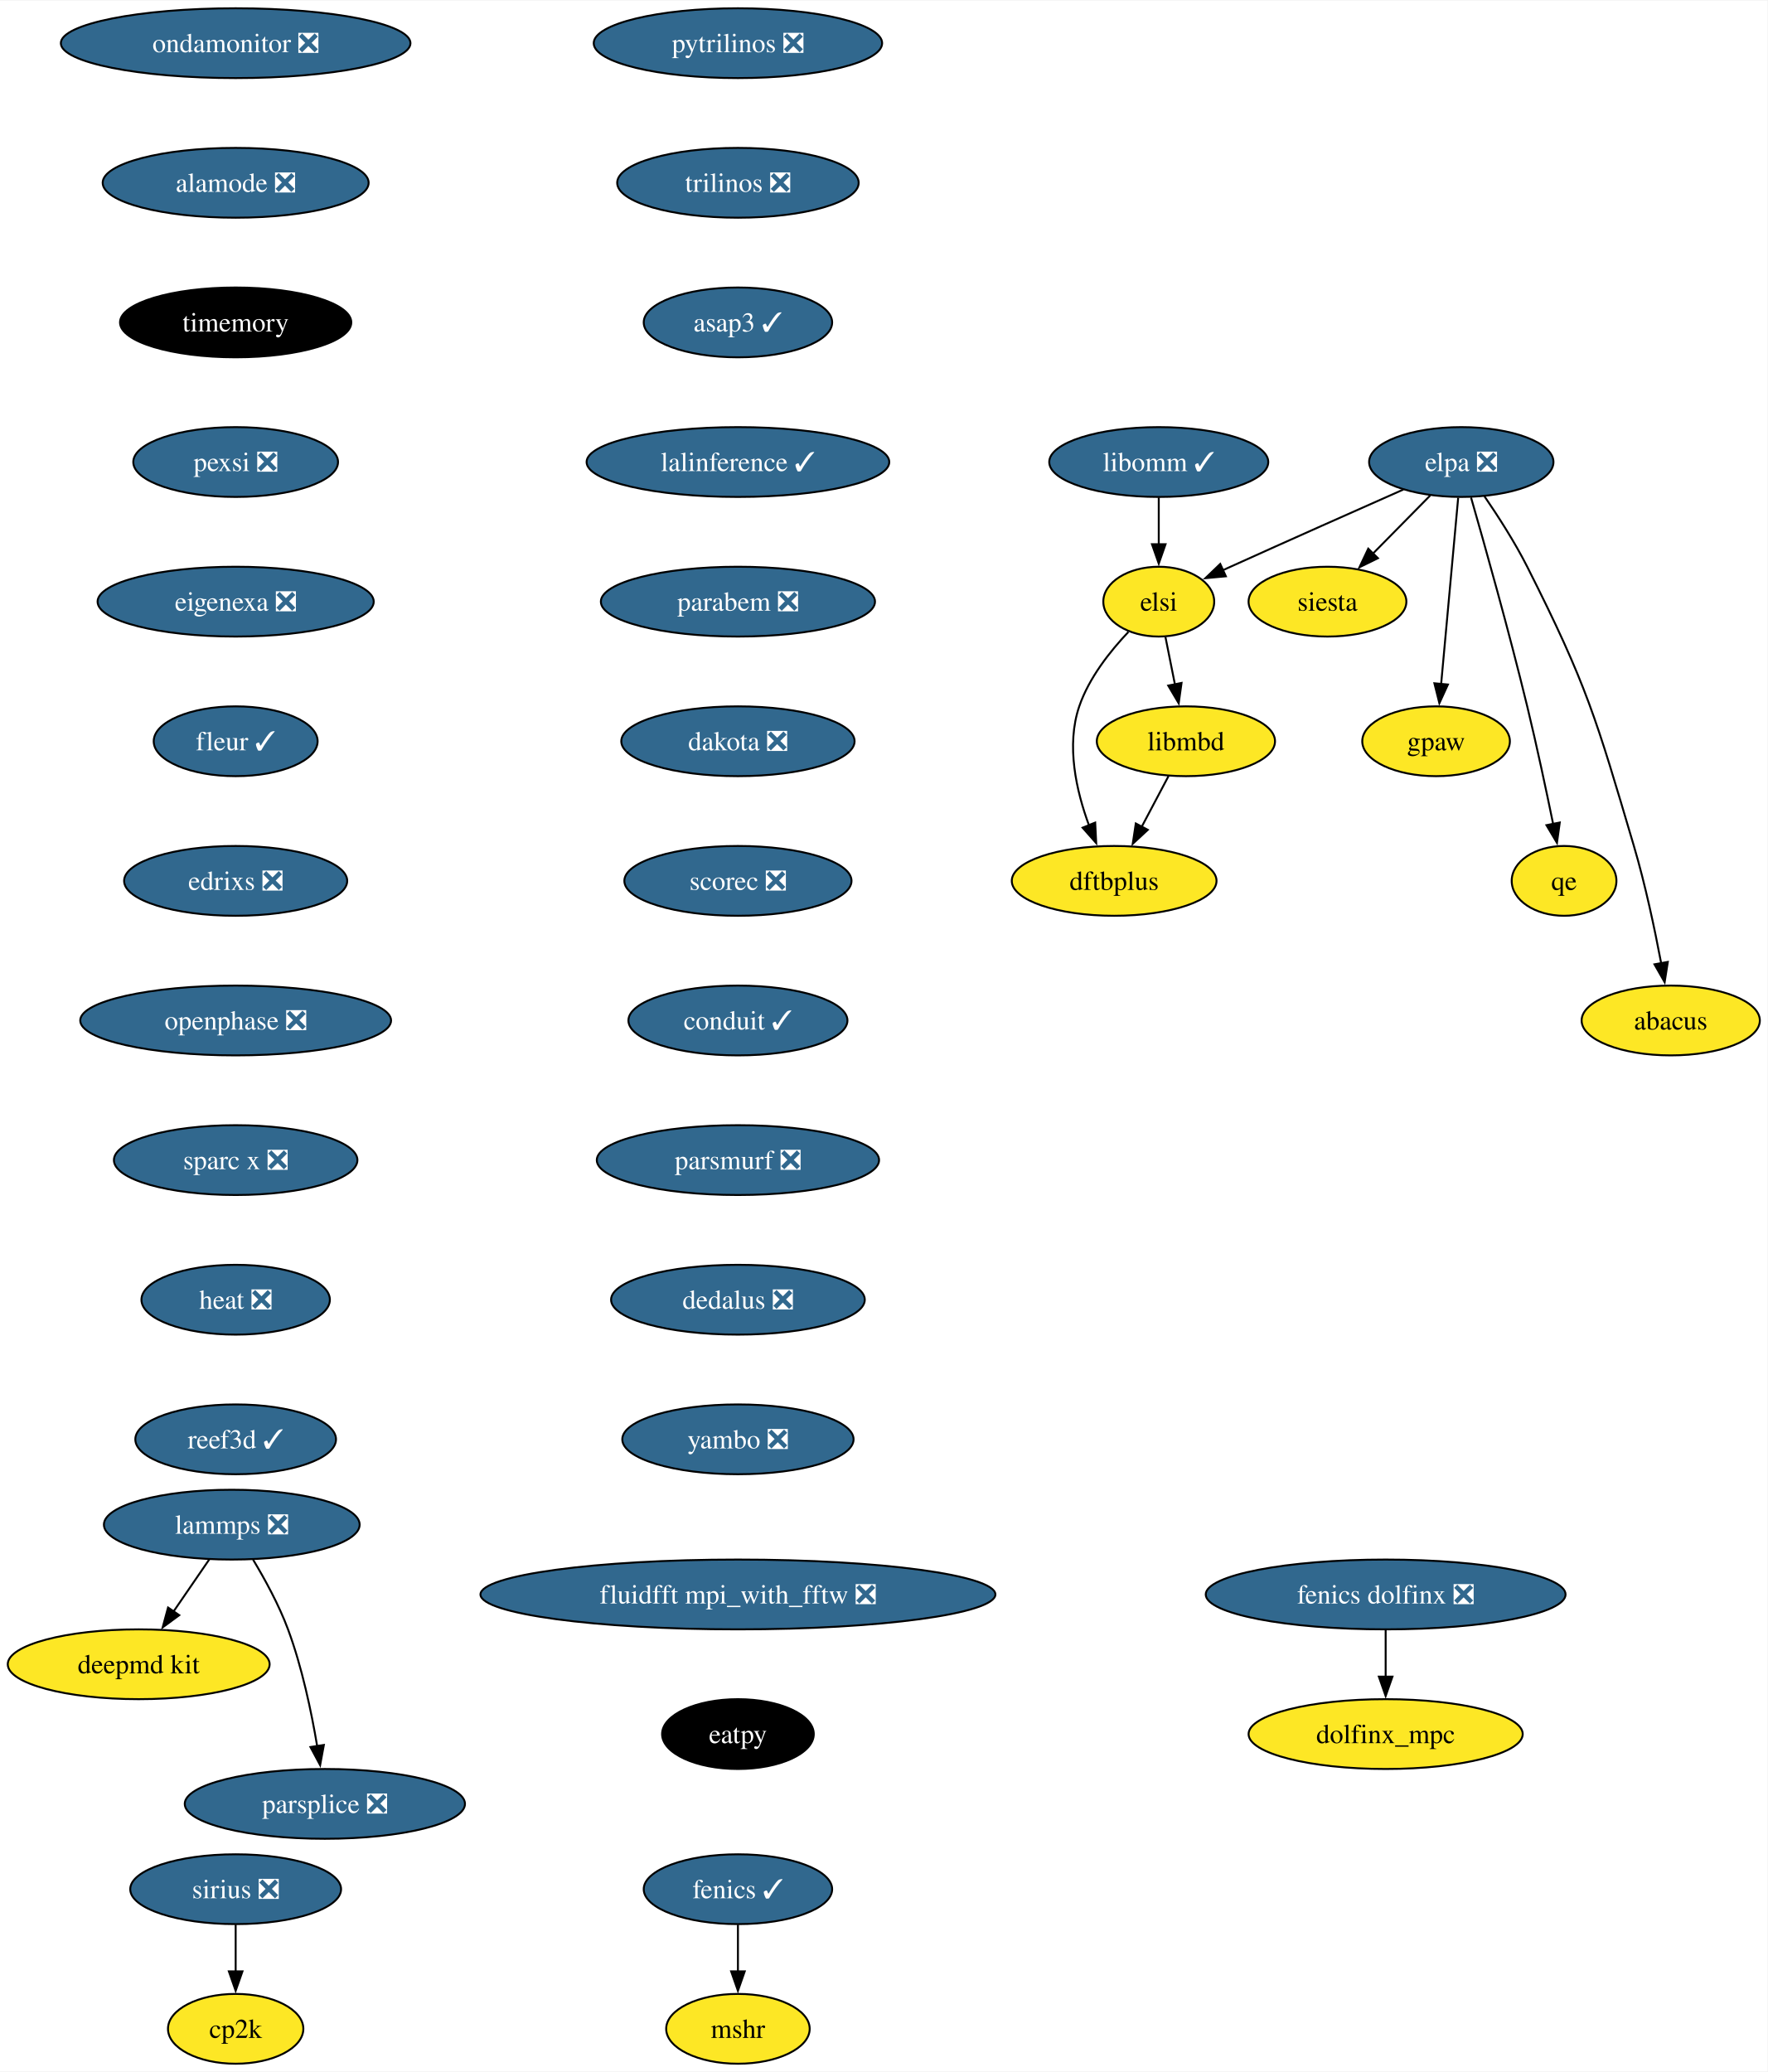
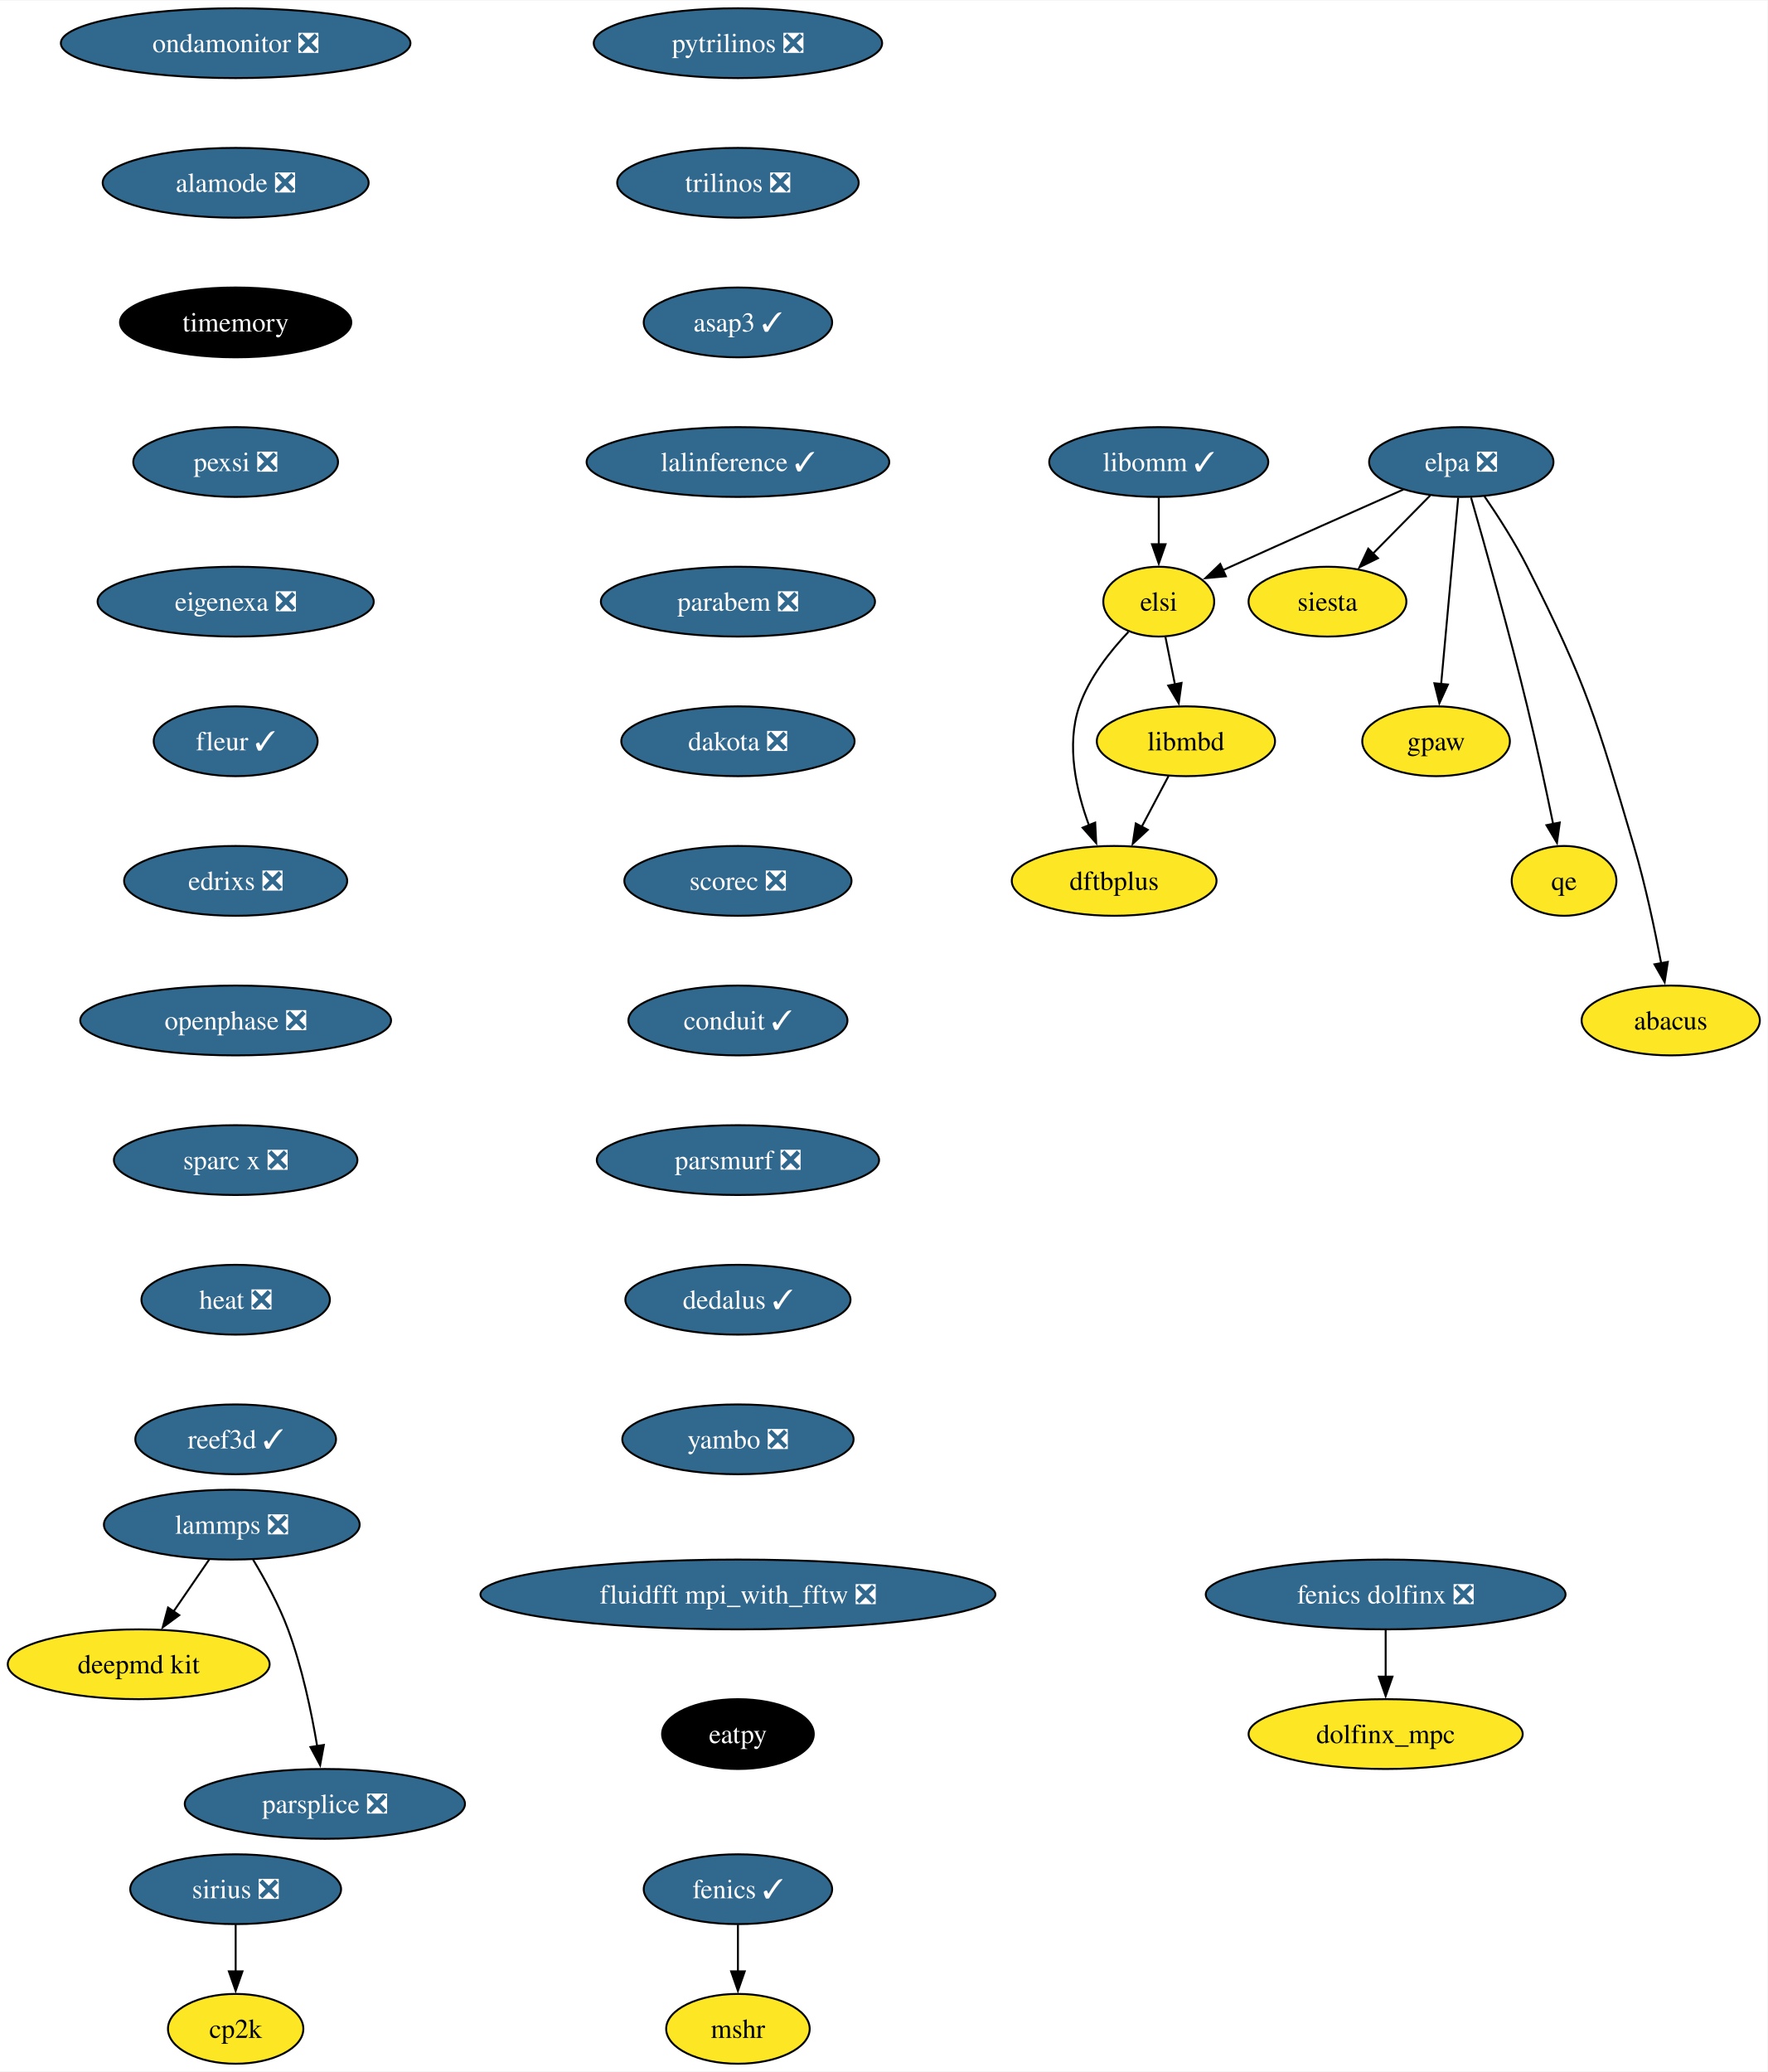
<svg xmlns="http://www.w3.org/2000/svg" xmlns:xlink="http://www.w3.org/1999/xlink" width="911pt" height="1068pt" viewBox="0.00 0.00 911.46 1068.00">
  <g id="graph0" class="graph" transform="scale(1 1) rotate(0) translate(4 1064)">
    <polygon fill="white" stroke="none" points="-4,4 -4,-1064 907.46,-1064 907.46,4 -4,4" />
    <g id="node1" class="node">
      <g id="a_node1">
        <a xlink:href="https://github.com/conda-forge/fenics-feedstock/pull/206" xlink:title="fenics ✓">
          <ellipse fill="#31688e" stroke="black" cx="376.52" cy="-90" rx="48.58" ry="18" />
          <text text-anchor="middle" x="376.52" y="-85.33" font-family="Times,serif" font-size="14.00" fill="white">fenics ✓</text>
        </a>
      </g>
    </g>
    <g id="node2" class="node">
      <g id="a_node2">
        <a xlink:href="https://github.com/conda-forge/mshr-feedstock" xlink:title="mshr">
          <ellipse fill="#fde725" stroke="black" cx="376.52" cy="-18" rx="37" ry="18" />
          <text text-anchor="middle" x="376.52" y="-13.32" font-family="Times,serif" font-size="14.00">mshr</text>
        </a>
      </g>
    </g>
    <g id="edge1" class="edge">
      <path fill="none" stroke="black" d="M376.52,-71.7C376.52,-64.41 376.52,-55.73 376.52,-47.54" />
      <polygon fill="black" stroke="black" points="380.02,-47.62 376.52,-37.62 373.02,-47.62 380.02,-47.62" />
    </g>
    <g id="node3" class="node">
      <g id="a_node3">
        <a xlink:href="https://github.com/conda-forge/pytrilinos-feedstock/pull/56" xlink:title="pytrilinos ❎">
          <ellipse fill="#31688e" stroke="black" cx="376.52" cy="-1042" rx="74.36" ry="18" />
          <text text-anchor="middle" x="376.52" y="-1037.33" font-family="Times,serif" font-size="14.00" fill="white">pytrilinos ❎</text>
        </a>
      </g>
    </g>
    <g id="node4" class="node">
      <g id="a_node4">
        <a xlink:href="https://github.com/conda-forge/trilinos-feedstock/pull/47" xlink:title="trilinos ❎">
          <ellipse fill="#31688e" stroke="black" cx="376.52" cy="-970" rx="62.26" ry="18" />
          <text text-anchor="middle" x="376.52" y="-965.33" font-family="Times,serif" font-size="14.00" fill="white">trilinos ❎</text>
        </a>
      </g>
    </g>
    <g id="node6" class="node">
      <g id="a_node6">
        <a xlink:href="https://github.com/conda-forge/asap3-feedstock/pull/47" xlink:title="asap3 ✓">
          <ellipse fill="#31688e" stroke="black" cx="376.52" cy="-898" rx="48.58" ry="18" />
          <text text-anchor="middle" x="376.52" y="-893.33" font-family="Times,serif" font-size="14.00" fill="white">asap3 ✓</text>
        </a>
      </g>
    </g>
    <g id="node5" class="node">
      <g id="a_node5">
        <a xlink:href="https://github.com/conda-forge/siesta-feedstock" xlink:title="siesta">
          <ellipse fill="#fde725" stroke="black" cx="680.52" cy="-754" rx="40.69" ry="18" />
          <text text-anchor="middle" x="680.52" y="-749.33" font-family="Times,serif" font-size="14.00">siesta</text>
        </a>
      </g>
    </g>
    <g id="node10" class="node">
      <g id="a_node10">
        <a xlink:href="https://github.com/conda-forge/lalinference-feedstock/pull/63" xlink:title="lalinference ✓">
          <ellipse fill="#31688e" stroke="black" cx="376.52" cy="-826" rx="78.04" ry="18" />
          <text text-anchor="middle" x="376.52" y="-821.33" font-family="Times,serif" font-size="14.00" fill="white">lalinference ✓</text>
        </a>
      </g>
    </g>
    <g id="node7" class="node">
      <g id="a_node7">
        <a xlink:href="https://github.com/conda-forge/lammps-feedstock/pull/198" xlink:title="lammps ❎">
          <ellipse fill="#31688e" stroke="black" cx="115.52" cy="-278" rx="65.94" ry="18" />
          <text text-anchor="middle" x="115.52" y="-273.32" font-family="Times,serif" font-size="14.00" fill="white">lammps ❎</text>
        </a>
      </g>
    </g>
    <g id="node8" class="node">
      <g id="a_node8">
        <a xlink:href="https://github.com/conda-forge/deepmd-kit-feedstock" xlink:title="deepmd kit">
          <ellipse fill="#fde725" stroke="black" cx="67.52" cy="-206" rx="67.52" ry="18" />
          <text text-anchor="middle" x="67.52" y="-201.33" font-family="Times,serif" font-size="14.00">deepmd kit</text>
        </a>
      </g>
    </g>
    <g id="edge4" class="edge">
      <path fill="none" stroke="black" d="M103.9,-260.05C98.36,-251.97 91.6,-242.12 85.42,-233.11" />
      <polygon fill="black" stroke="black" points="88.43,-231.31 79.89,-225.04 82.66,-235.26 88.43,-231.31" />
    </g>
    <g id="node9" class="node">
      <g id="a_node9">
        <a xlink:href="https://github.com/conda-forge/parsplice-feedstock/pull/13" xlink:title="parsplice ❎">
          <ellipse fill="#31688e" stroke="black" cx="163.52" cy="-134" rx="72.25" ry="18" />
          <text text-anchor="middle" x="163.52" y="-129.32" font-family="Times,serif" font-size="14.00" fill="white">parsplice ❎</text>
        </a>
      </g>
    </g>
    <g id="edge5" class="edge">
      <path fill="none" stroke="black" d="M126.51,-259.94C132.6,-249.84 139.85,-236.59 144.52,-224 151.76,-204.5 156.57,-181.53 159.55,-163.8" />
      <polygon fill="black" stroke="black" points="163,-164.4 161.08,-153.98 156.08,-163.32 163,-164.4" />
    </g>
    <g id="node11" class="node">
      <g id="a_node11">
        <a xlink:href="https://github.com/conda-forge/parabem-feedstock/pull/17" xlink:title="parabem ❎">
          <ellipse fill="#31688e" stroke="black" cx="376.52" cy="-754" rx="70.68" ry="18" />
          <text text-anchor="middle" x="376.52" y="-749.33" font-family="Times,serif" font-size="14.00" fill="white">parabem ❎</text>
        </a>
      </g>
    </g>
    <g id="node12" class="node">
      <g id="a_node12">
        <a xlink:href="https://github.com/conda-forge/dakota-feedstock/pull/49" xlink:title="dakota ❎">
          <ellipse fill="#31688e" stroke="black" cx="376.52" cy="-682" rx="60.15" ry="18" />
          <text text-anchor="middle" x="376.52" y="-677.33" font-family="Times,serif" font-size="14.00" fill="white">dakota ❎</text>
        </a>
      </g>
    </g>
    <g id="node14" class="node">
      <g id="a_node14">
        <a xlink:href="https://github.com/conda-forge/scorec-feedstock/pull/12" xlink:title="scorec ❎">
          <ellipse fill="#31688e" stroke="black" cx="376.52" cy="-610" rx="58.57" ry="18" />
          <text text-anchor="middle" x="376.52" y="-605.33" font-family="Times,serif" font-size="14.00" fill="white">scorec ❎</text>
        </a>
      </g>
    </g>
    <g id="node13" class="node">
      <g id="a_node13">
        <a xlink:href="https://github.com/conda-forge/gpaw-feedstock" xlink:title="gpaw">
          <ellipse fill="#fde725" stroke="black" cx="736.52" cy="-682" rx="38.06" ry="18" />
          <text text-anchor="middle" x="736.52" y="-677.33" font-family="Times,serif" font-size="14.00">gpaw</text>
        </a>
      </g>
    </g>
    <g id="node16" class="node">
      <g id="a_node16">
        <a xlink:href="https://github.com/conda-forge/conduit-feedstock/pull/46" xlink:title="conduit ✓">
          <ellipse fill="#31688e" stroke="black" cx="376.52" cy="-538" rx="56.47" ry="18" />
          <text text-anchor="middle" x="376.52" y="-533.33" font-family="Times,serif" font-size="14.00" fill="white">conduit ✓</text>
        </a>
      </g>
    </g>
    <g id="node15" class="node">
      <g id="a_node15">
        <a xlink:href="https://github.com/conda-forge/cp2k-feedstock" xlink:title="cp2k">
          <ellipse fill="#fde725" stroke="black" cx="117.52" cy="-18" rx="34.9" ry="18" />
          <text text-anchor="middle" x="117.52" y="-13.32" font-family="Times,serif" font-size="14.00">cp2k</text>
        </a>
      </g>
    </g>
    <g id="node17" class="node">
      <g id="a_node17">
        <a xlink:href="https://github.com/conda-forge/parsmurf-feedstock/pull/4" xlink:title="parsmurf ❎">
          <ellipse fill="#31688e" stroke="black" cx="376.52" cy="-466" rx="72.78" ry="18" />
          <text text-anchor="middle" x="376.52" y="-461.32" font-family="Times,serif" font-size="14.00" fill="white">parsmurf ❎</text>
        </a>
      </g>
    </g>
    <g id="node21" class="node">
      <g id="a_node21">
-         <a xlink:href="https://github.com/conda-forge/dedalus-feedstock/pull/23" xlink:title="dedalus ❎">
-           <ellipse fill="#31688e" stroke="black" cx="376.52" cy="-394" rx="65.41" ry="18" />
-           <text text-anchor="middle" x="376.52" y="-389.32" font-family="Times,serif" font-size="14.00" fill="white">dedalus ❎</text>
+         <a xlink:href="https://github.com/conda-forge/dedalus-feedstock/pull/23" xlink:title="dedalus ✓">
+           <ellipse fill="#31688e" stroke="black" cx="376.52" cy="-394" rx="58.05" ry="18" />
+           <text text-anchor="middle" x="376.52" y="-389.32" font-family="Times,serif" font-size="14.00" fill="white">dedalus ✓</text>
        </a>
      </g>
    </g>
    <g id="node18" class="node">
      <g id="a_node18">
        <a xlink:href="https://github.com/conda-forge/qe-feedstock" xlink:title="qe">
          <ellipse fill="#fde725" stroke="black" cx="802.52" cy="-610" rx="27" ry="18" />
          <text text-anchor="middle" x="802.52" y="-605.33" font-family="Times,serif" font-size="14.00">qe</text>
        </a>
      </g>
    </g>
    <g id="node19" class="node">
      <g id="a_node19">
        <a xlink:href="https://github.com/conda-forge/dftbplus-feedstock" xlink:title="dftbplus">
          <ellipse fill="#fde725" stroke="black" cx="570.52" cy="-610" rx="52.79" ry="18" />
          <text text-anchor="middle" x="570.52" y="-605.33" font-family="Times,serif" font-size="14.00">dftbplus</text>
        </a>
      </g>
    </g>
    <g id="node20" class="node">
      <g id="a_node20">
        <a xlink:href="https://github.com/conda-forge/libmbd-feedstock" xlink:title="libmbd">
          <ellipse fill="#fde725" stroke="black" cx="607.52" cy="-682" rx="45.95" ry="18" />
          <text text-anchor="middle" x="607.52" y="-677.33" font-family="Times,serif" font-size="14.00">libmbd</text>
        </a>
      </g>
    </g>
    <g id="edge12" class="edge">
      <path fill="none" stroke="black" d="M598.56,-664.05C594.38,-656.14 589.3,-646.54 584.62,-637.69" />
      <polygon fill="black" stroke="black" points="587.87,-636.33 580.1,-629.13 581.68,-639.6 587.87,-636.33" />
    </g>
    <g id="node22" class="node">
      <g id="a_node22">
        <a xlink:href="https://github.com/conda-forge/yambo-feedstock/pull/30" xlink:title="yambo ❎">
          <ellipse fill="#31688e" stroke="black" cx="376.52" cy="-322" rx="59.63" ry="18" />
          <text text-anchor="middle" x="376.52" y="-317.32" font-family="Times,serif" font-size="14.00" fill="white">yambo ❎</text>
        </a>
      </g>
    </g>
    <g id="node23" class="node">
      <g id="a_node23">
        <a xlink:href="https://github.com/conda-forge/sirius-feedstock/pull/30" xlink:title="sirius ❎">
          <ellipse fill="#31688e" stroke="black" cx="117.52" cy="-90" rx="54.36" ry="18" />
          <text text-anchor="middle" x="117.52" y="-85.33" font-family="Times,serif" font-size="14.00" fill="white">sirius ❎</text>
        </a>
      </g>
    </g>
    <g id="edge15" class="edge">
      <path fill="none" stroke="black" d="M117.52,-71.7C117.52,-64.41 117.52,-55.73 117.52,-47.54" />
      <polygon fill="black" stroke="black" points="121.02,-47.62 117.52,-37.62 114.02,-47.62 121.02,-47.62" />
    </g>
    <g id="node24" class="node">
      <g id="a_node24">
        <a xlink:href="https://github.com/conda-forge/ondamonitor-feedstock/pull/12" xlink:title="ondamonitor ❎">
          <ellipse fill="#31688e" stroke="black" cx="117.52" cy="-1042" rx="90.14" ry="18" />
          <text text-anchor="middle" x="117.52" y="-1037.33" font-family="Times,serif" font-size="14.00" fill="white">ondamonitor ❎</text>
        </a>
      </g>
    </g>
    <g id="node25" class="node">
      <g id="a_node25">
        <a xlink:href="https://github.com/conda-forge/alamode-feedstock/pull/12" xlink:title="alamode ❎">
          <ellipse fill="#31688e" stroke="black" cx="117.52" cy="-970" rx="68.57" ry="18" />
          <text text-anchor="middle" x="117.52" y="-965.33" font-family="Times,serif" font-size="14.00" fill="white">alamode ❎</text>
        </a>
      </g>
    </g>
    <g id="node26" class="node">
      <g id="a_node26">
        <a xlink:href="https://github.com/conda-forge/timemory-feedstock" xlink:title="timemory">
          <ellipse fill="#000000" stroke="black" cx="117.52" cy="-898" rx="59.63" ry="18" />
          <text text-anchor="middle" x="117.52" y="-893.33" font-family="Times,serif" font-size="14.00" fill="white">timemory</text>
        </a>
      </g>
    </g>
    <g id="node27" class="node">
      <g id="a_node27">
        <a xlink:href="https://github.com/conda-forge/pexsi-feedstock/pull/10" xlink:title="pexsi ❎">
          <ellipse fill="#31688e" stroke="black" cx="117.52" cy="-826" rx="52.79" ry="18" />
          <text text-anchor="middle" x="117.52" y="-821.33" font-family="Times,serif" font-size="14.00" fill="white">pexsi ❎</text>
        </a>
      </g>
    </g>
    <g id="node32" class="node">
      <g id="a_node32">
        <a xlink:href="https://github.com/conda-forge/eigenexa-feedstock/pull/3" xlink:title="eigenexa ❎">
          <ellipse fill="#31688e" stroke="black" cx="117.52" cy="-754" rx="71.2" ry="18" />
          <text text-anchor="middle" x="117.52" y="-749.33" font-family="Times,serif" font-size="14.00" fill="white">eigenexa ❎</text>
        </a>
      </g>
    </g>
    <g id="node28" class="node">
      <g id="a_node28">
        <a xlink:href="https://github.com/conda-forge/elpa-feedstock/pull/26" xlink:title="elpa ❎">
          <ellipse fill="#31688e" stroke="black" cx="749.52" cy="-826" rx="47.53" ry="18" />
          <text text-anchor="middle" x="749.52" y="-821.33" font-family="Times,serif" font-size="14.00" fill="white">elpa ❎</text>
        </a>
      </g>
    </g>
    <g id="edge19" class="edge">
      <path fill="none" stroke="black" d="M733.51,-808.76C724.68,-799.8 713.55,-788.51 703.77,-778.59" />
      <polygon fill="black" stroke="black" points="706.54,-776.41 697.02,-771.74 701.55,-781.32 706.54,-776.41" />
    </g>
    <g id="edge20" class="edge">
      <path fill="none" stroke="black" d="M747.92,-807.59C745.73,-783.61 741.75,-740.14 739.12,-711.42" />
      <polygon fill="black" stroke="black" points="742.62,-711.26 738.22,-701.62 735.65,-711.9 742.62,-711.26" />
    </g>
    <g id="edge21" class="edge">
      <path fill="none" stroke="black" d="M754.55,-807.69C761.47,-783.63 774.14,-738.69 783.52,-700 788.42,-679.79 793.3,-656.83 796.89,-639.3" />
      <polygon fill="black" stroke="black" points="800.3,-640.1 798.85,-629.61 793.44,-638.72 800.3,-640.1" />
    </g>
    <g id="node29" class="node">
      <g id="a_node29">
        <a xlink:href="https://github.com/conda-forge/elsi-feedstock" xlink:title="elsi">
          <ellipse fill="#fde725" stroke="black" cx="593.52" cy="-754" rx="28.59" ry="18" />
          <text text-anchor="middle" x="593.52" y="-749.33" font-family="Times,serif" font-size="14.00">elsi</text>
        </a>
      </g>
    </g>
    <g id="edge22" class="edge">
      <path fill="none" stroke="black" d="M719.64,-811.81C695.55,-801.14 660.81,-785.7 630.52,-772 629.21,-771.41 627.88,-770.81 626.54,-770.2" />
      <polygon fill="black" stroke="black" points="628.12,-767.07 617.57,-766.1 625.22,-773.44 628.12,-767.07" />
    </g>
    <g id="node30" class="node">
      <g id="a_node30">
        <a xlink:href="https://github.com/conda-forge/abacus-feedstock" xlink:title="abacus">
          <ellipse fill="#fde725" stroke="black" cx="857.52" cy="-538" rx="45.95" ry="18" />
          <text text-anchor="middle" x="857.52" y="-533.33" font-family="Times,serif" font-size="14.00">abacus</text>
        </a>
      </g>
    </g>
    <g id="edge23" class="edge">
      <path fill="none" stroke="black" d="M761.46,-808.34C768.44,-798.15 777.11,-784.69 783.52,-772 814.4,-710.85 819.09,-693.7 838.52,-628 844.42,-608.06 849.27,-585.09 852.6,-567.49" />
      <polygon fill="black" stroke="black" points="856.02,-568.21 854.38,-557.75 849.14,-566.96 856.02,-568.21" />
    </g>
    <g id="edge24" class="edge">
      <path fill="none" stroke="black" d="M577.89,-738.41C568.55,-728.58 557.56,-714.75 552.52,-700 545.67,-679.96 550.97,-656.44 557.55,-638.62" />
      <polygon fill="black" stroke="black" points="560.74,-640.06 561.26,-629.48 554.25,-637.43 560.74,-640.06" />
    </g>
    <g id="edge25" class="edge">
      <path fill="none" stroke="black" d="M596.98,-735.7C598.45,-728.32 600.21,-719.52 601.87,-711.25" />
      <polygon fill="black" stroke="black" points="605.27,-712.08 603.8,-701.59 598.41,-710.71 605.27,-712.08" />
    </g>
    <g id="node31" class="node">
      <g id="a_node31">
        <a xlink:href="https://github.com/conda-forge/libomm-feedstock/pull/5" xlink:title="libomm ✓">
          <ellipse fill="#31688e" stroke="black" cx="593.52" cy="-826" rx="56.47" ry="18" />
          <text text-anchor="middle" x="593.52" y="-821.33" font-family="Times,serif" font-size="14.00" fill="white">libomm ✓</text>
        </a>
      </g>
    </g>
    <g id="edge26" class="edge">
      <path fill="none" stroke="black" d="M593.52,-807.7C593.52,-800.41 593.52,-791.73 593.52,-783.54" />
      <polygon fill="black" stroke="black" points="597.02,-783.62 593.52,-773.62 590.02,-783.62 597.02,-783.62" />
    </g>
    <g id="node33" class="node">
      <g id="a_node33">
        <a xlink:href="https://github.com/conda-forge/fleur-feedstock/pull/19" xlink:title="fleur ✓">
          <ellipse fill="#31688e" stroke="black" cx="117.52" cy="-682" rx="42.26" ry="18" />
          <text text-anchor="middle" x="117.52" y="-677.33" font-family="Times,serif" font-size="14.00" fill="white">fleur ✓</text>
        </a>
      </g>
    </g>
    <g id="node34" class="node">
      <g id="a_node34">
        <a xlink:href="https://github.com/conda-forge/edrixs-feedstock/pull/14" xlink:title="edrixs ❎">
          <ellipse fill="#31688e" stroke="black" cx="117.52" cy="-610" rx="57.52" ry="18" />
          <text text-anchor="middle" x="117.52" y="-605.33" font-family="Times,serif" font-size="14.00" fill="white">edrixs ❎</text>
        </a>
      </g>
    </g>
    <g id="node37" class="node">
      <g id="a_node37">
        <a xlink:href="https://github.com/conda-forge/openphase-feedstock/pull/2" xlink:title="openphase ❎">
          <ellipse fill="#31688e" stroke="black" cx="117.52" cy="-538" rx="80.14" ry="18" />
          <text text-anchor="middle" x="117.52" y="-533.33" font-family="Times,serif" font-size="14.00" fill="white">openphase ❎</text>
        </a>
      </g>
    </g>
    <g id="node35" class="node">
      <g id="a_node35">
        <a xlink:href="https://github.com/conda-forge/fenics-dolfinx-feedstock/pull/79" xlink:title="fenics dolfinx ❎">
          <ellipse fill="#31688e" stroke="black" cx="710.52" cy="-242" rx="92.77" ry="18" />
          <text text-anchor="middle" x="710.52" y="-237.32" font-family="Times,serif" font-size="14.00" fill="white">fenics dolfinx ❎</text>
        </a>
      </g>
    </g>
    <g id="node36" class="node">
      <g id="a_node36">
        <a xlink:href="https://github.com/conda-forge/dolfinx_mpc-feedstock" xlink:title="dolfinx_mpc">
          <ellipse fill="#fde725" stroke="black" cx="710.52" cy="-170" rx="70.68" ry="18" />
          <text text-anchor="middle" x="710.52" y="-165.32" font-family="Times,serif" font-size="14.00">dolfinx_mpc</text>
        </a>
      </g>
    </g>
    <g id="edge30" class="edge">
      <path fill="none" stroke="black" d="M710.52,-223.7C710.52,-216.41 710.52,-207.73 710.52,-199.54" />
      <polygon fill="black" stroke="black" points="714.02,-199.62 710.52,-189.62 707.02,-199.62 714.02,-199.62" />
    </g>
    <g id="node38" class="node">
      <g id="a_node38">
        <a xlink:href="https://github.com/conda-forge/sparc-x-feedstock/pull/9" xlink:title="sparc x ❎">
          <ellipse fill="#31688e" stroke="black" cx="117.52" cy="-466" rx="62.78" ry="18" />
          <text text-anchor="middle" x="117.52" y="-461.32" font-family="Times,serif" font-size="14.00" fill="white">sparc x ❎</text>
        </a>
      </g>
    </g>
    <g id="node39" class="node">
      <g id="a_node39">
        <a xlink:href="https://github.com/conda-forge/heat-feedstock/pull/15" xlink:title="heat ❎">
          <ellipse fill="#31688e" stroke="black" cx="117.52" cy="-394" rx="48.58" ry="18" />
          <text text-anchor="middle" x="117.52" y="-389.32" font-family="Times,serif" font-size="14.00" fill="white">heat ❎</text>
        </a>
      </g>
    </g>
    <g id="node40" class="node">
      <g id="a_node40">
        <a xlink:href="https://github.com/conda-forge/reef3d-feedstock/pull/11" xlink:title="reef3d ✓">
          <ellipse fill="#31688e" stroke="black" cx="117.52" cy="-322" rx="51.74" ry="18" />
          <text text-anchor="middle" x="117.52" y="-317.32" font-family="Times,serif" font-size="14.00" fill="white">reef3d ✓</text>
        </a>
      </g>
    </g>
    <g id="node41" class="node">
      <g id="a_node41">
        <a xlink:href="https://github.com/conda-forge/fluidfft-mpi_with_fftw-feedstock/pull/1" xlink:title="fluidfft mpi_with_fftw ❎">
          <ellipse fill="#31688e" stroke="black" cx="376.52" cy="-242" rx="132.76" ry="18" />
          <text text-anchor="middle" x="376.52" y="-237.32" font-family="Times,serif" font-size="14.00" fill="white">fluidfft mpi_with_fftw ❎</text>
        </a>
      </g>
    </g>
    <g id="node42" class="node">
      <g id="a_node42">
        <a xlink:href="https://github.com/conda-forge/eatpy-feedstock" xlink:title="eatpy">
          <ellipse fill="#000000" stroke="black" cx="376.52" cy="-170" rx="39.11" ry="18" />
          <text text-anchor="middle" x="376.52" y="-165.32" font-family="Times,serif" font-size="14.00" fill="white">eatpy</text>
        </a>
      </g>
    </g>
  </g>
</svg>
